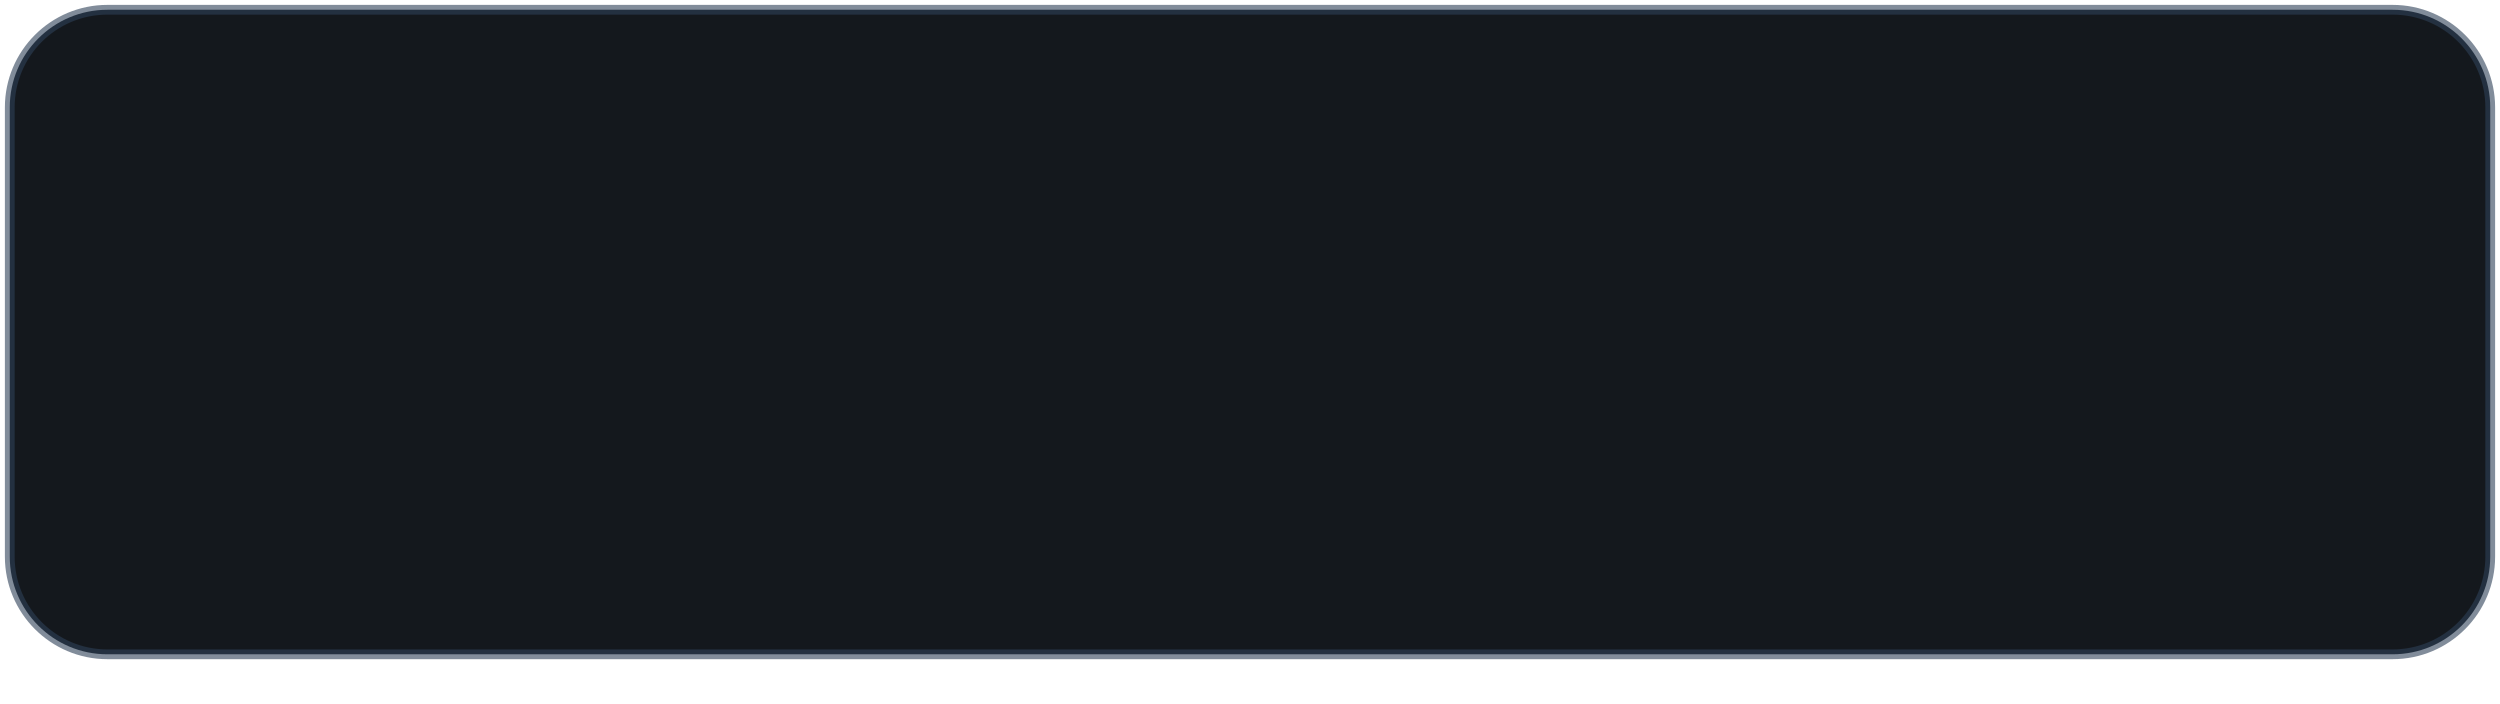
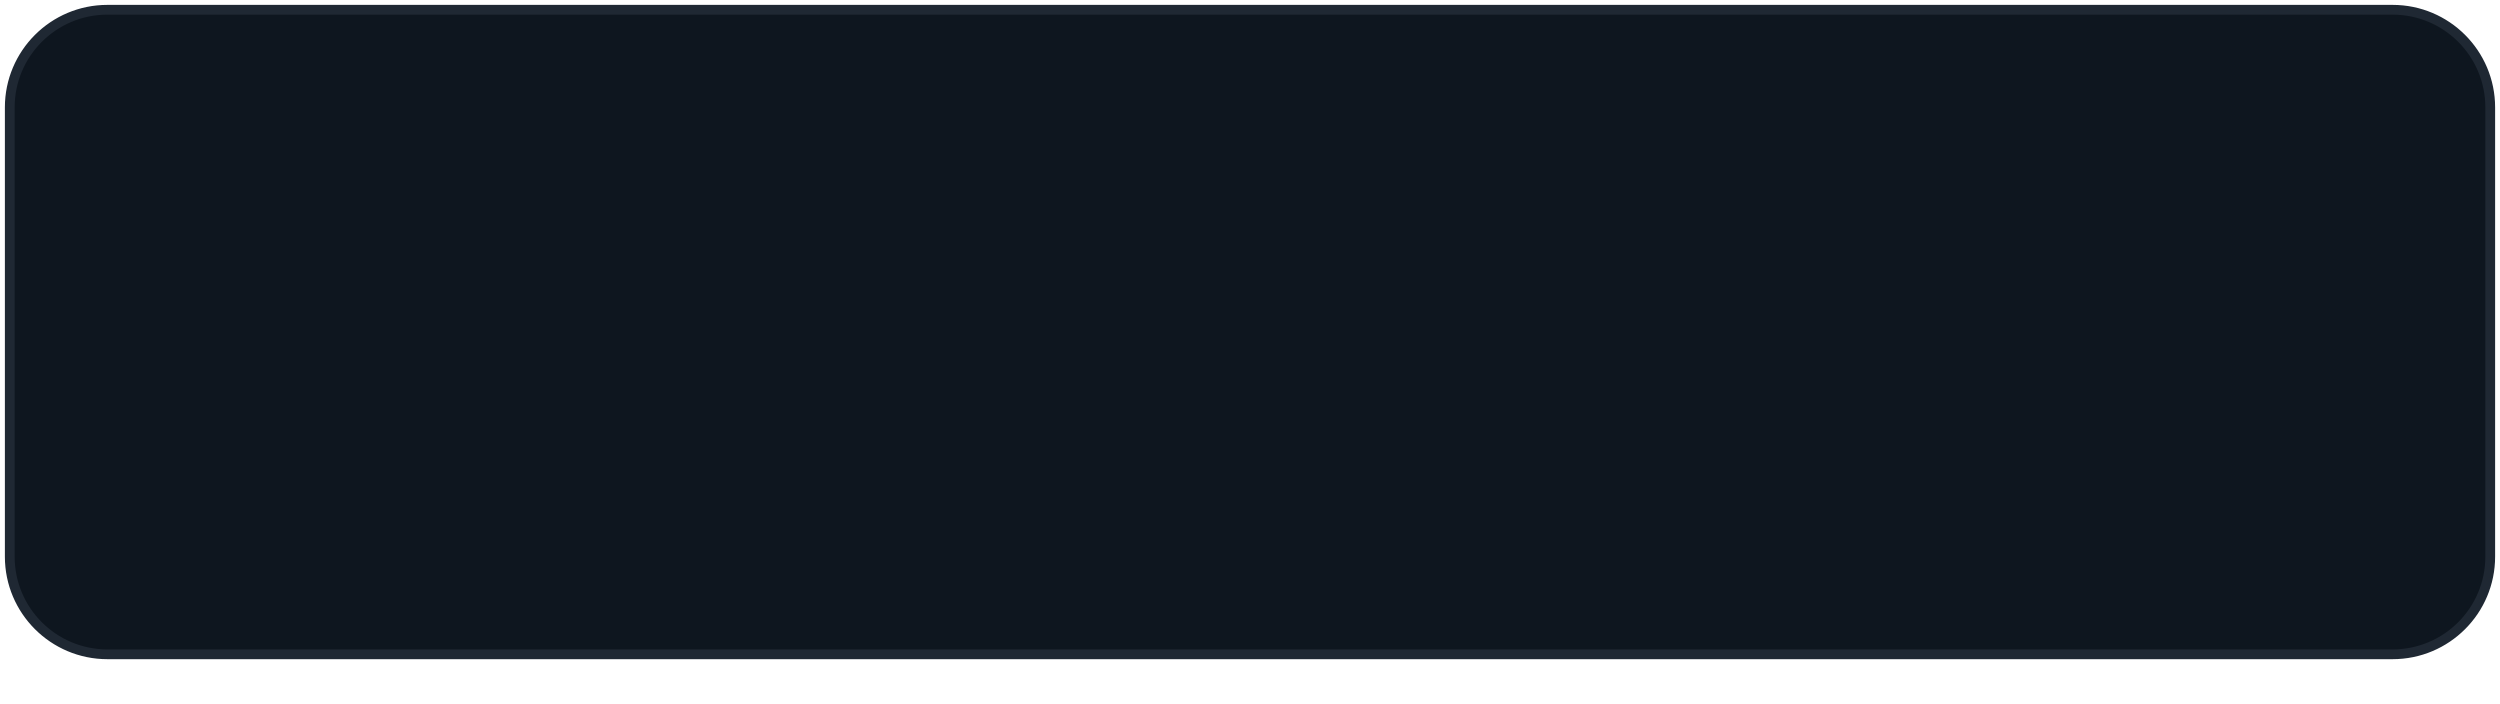
<svg xmlns="http://www.w3.org/2000/svg" width="256" height="72" viewBox="0 0 256 72">
-   <rect x="1" y="1" width="254" height="66" rx="10" fill="#14181d" stroke="#2e4057" stroke-opacity=".6" />
+   <rect x="1" y="1" width="254" height="66" rx="10" fill="#0e161f" stroke="#1f2833" />
</svg>
